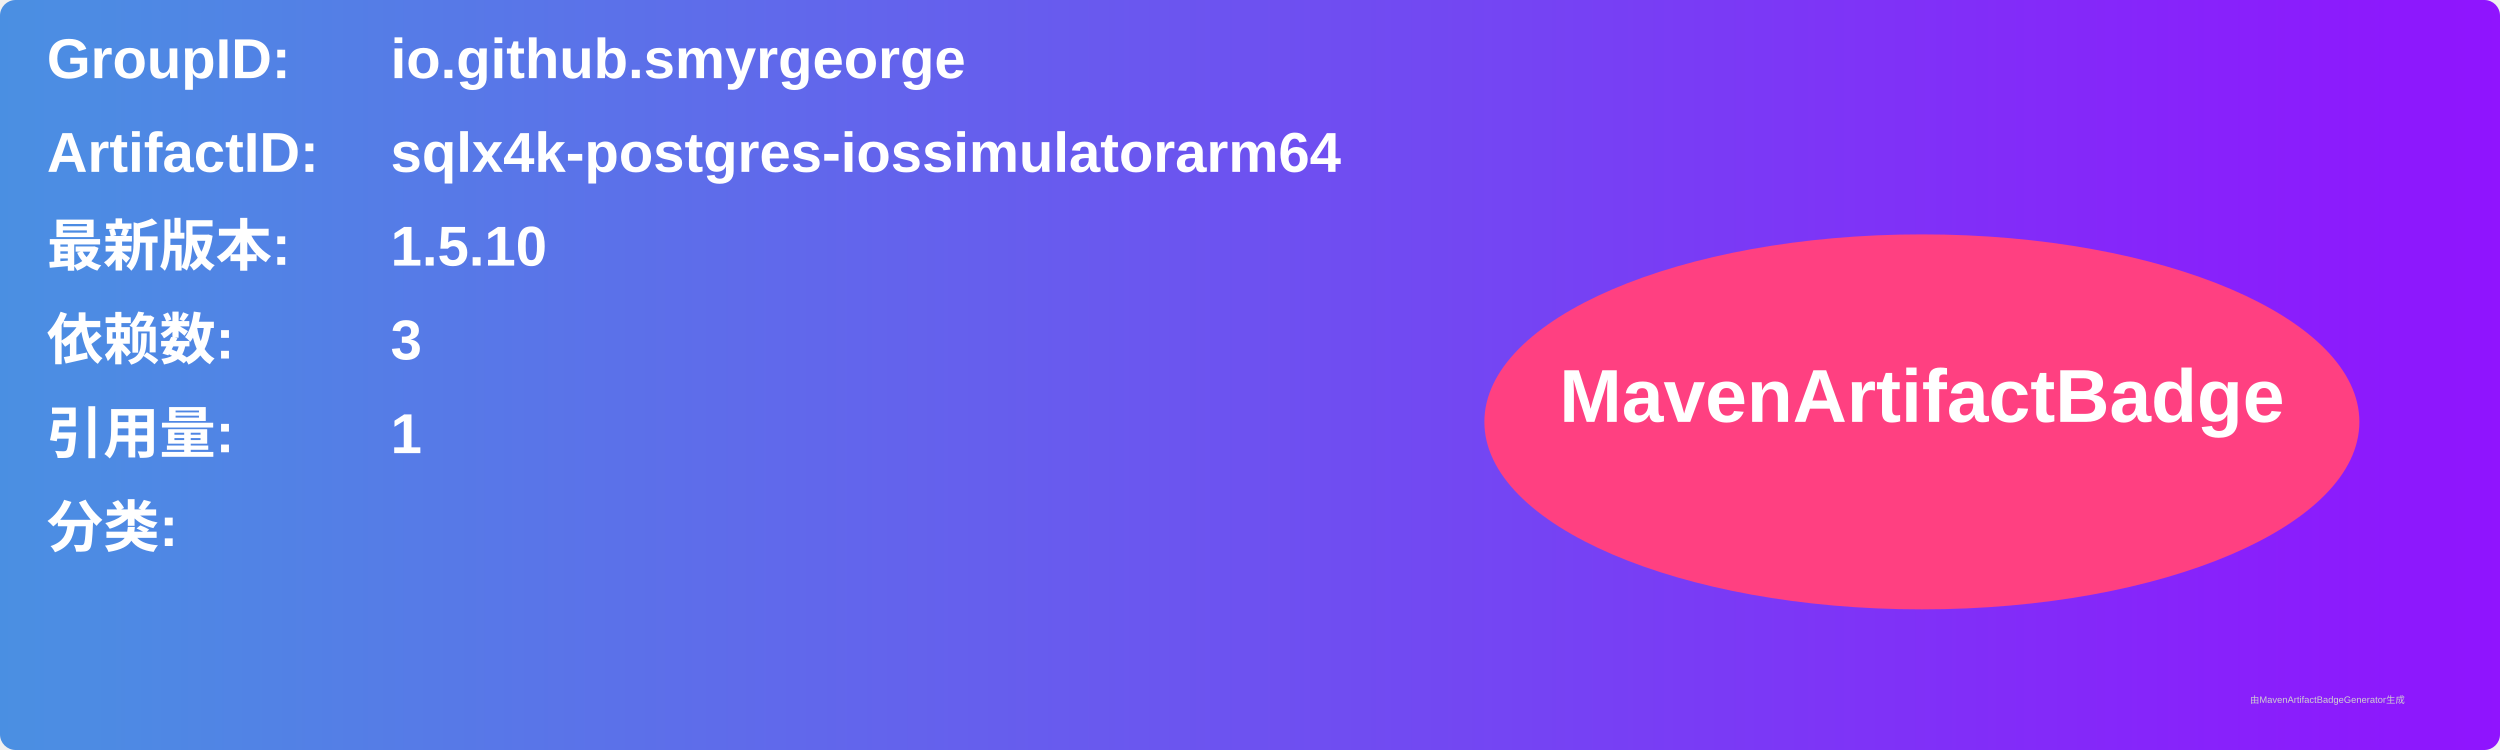
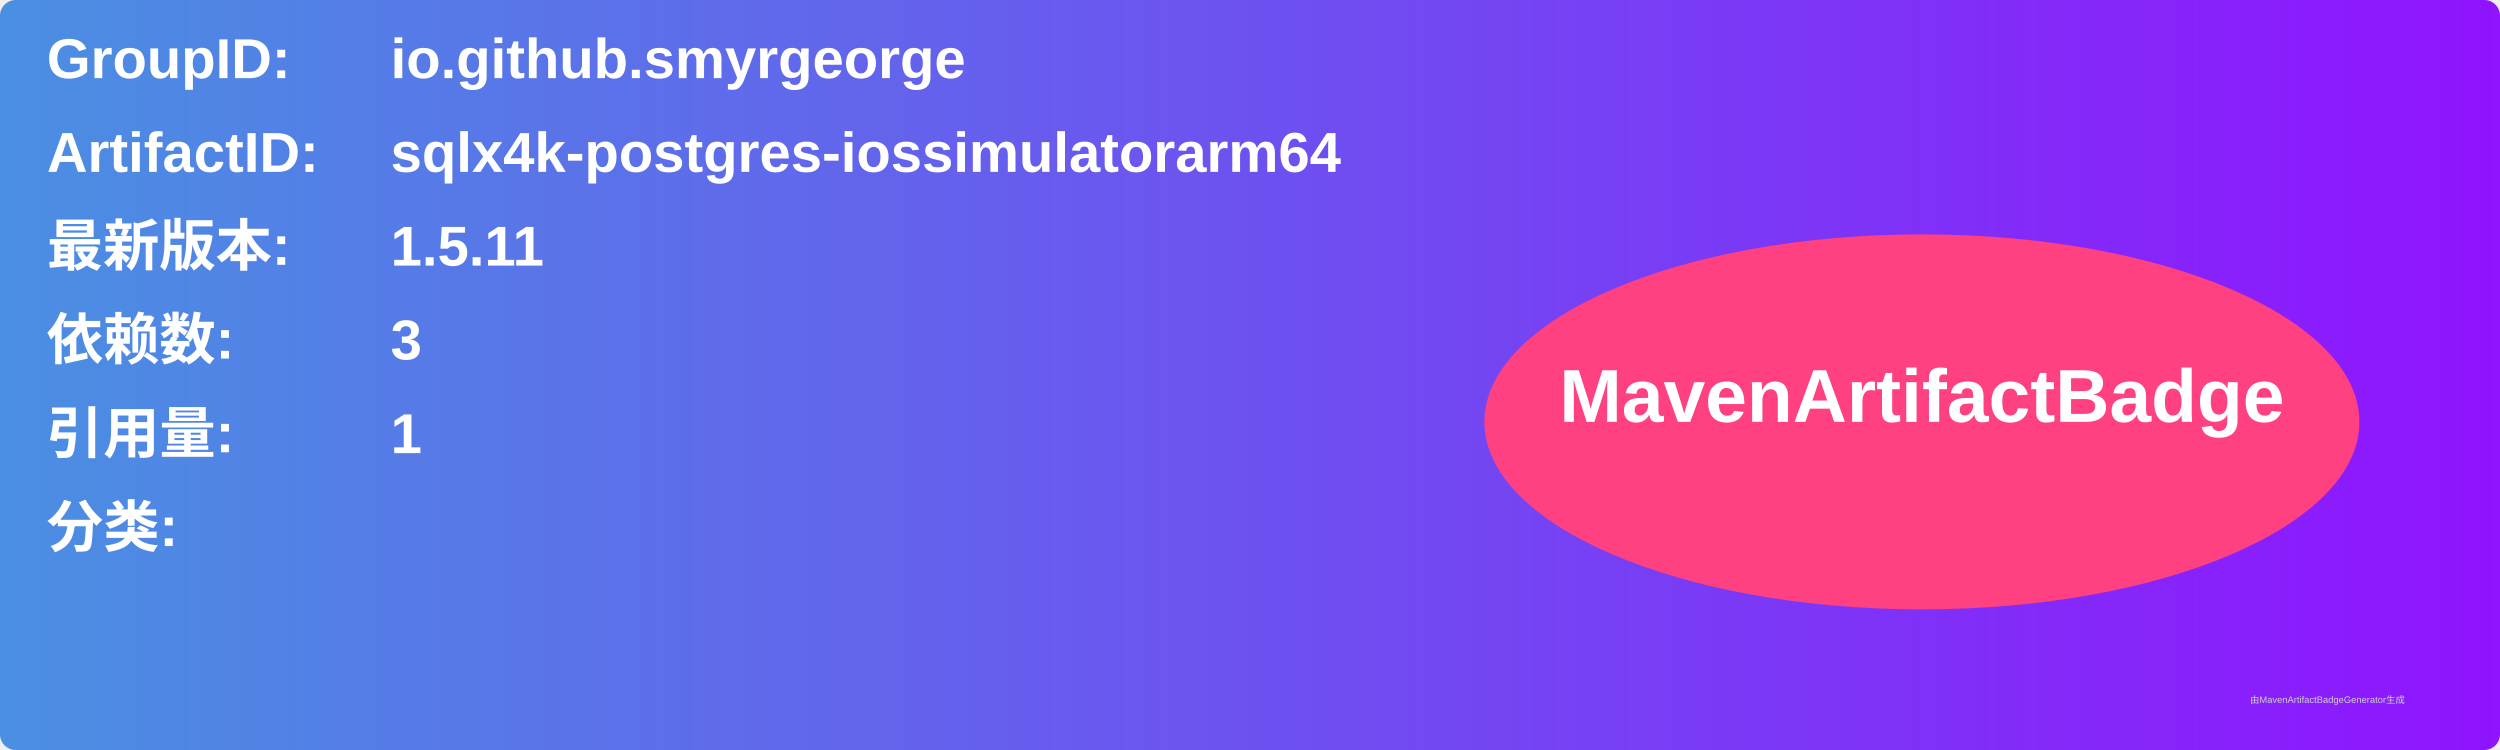
<svg xmlns="http://www.w3.org/2000/svg" width="800" height="240" viewBox="0 0 800 240">
  <linearGradient id="grad" x1="0%" y1="0%" x2="100%" y2="0%">
    <stop offset="0%" stop-color="#4a90e2" />
    <stop offset="100%" stop-color="#9013fe" />
  </linearGradient>
  <rect width="100%" height="100%" rx="5" ry="5" fill="url(#grad)" />
  <g transform="translate(15, 15)">
    <text x="0" y="10" font-family="Arial" font-size="18" fill="white" font-weight="bold" width="260">GroupID:</text>
    <text x="110" y="10" font-family="Arial" font-size="18" fill="white" font-weight="bold" width="460">io.github.smyrgeorge</text>
    <text x="0" y="40" font-family="Arial" font-size="18" fill="white" font-weight="bold" width="260">ArtifactID:</text>
    <text x="110" y="40" font-family="Arial" font-size="18" fill="white" font-weight="bold" width="460">sqlx4k-postgres-iossimulatorarm64</text>
    <text x="0" y="70" font-family="Arial" font-size="18" fill="white" font-weight="bold">最新版本:</text>
    <text x="110" y="70" font-family="Arial" font-size="18" fill="white" font-weight="bold">
-       <tspan font-weight="bold">1.5.10</tspan>
+       <tspan font-weight="bold">1.5.11</tspan>
    </text>
    <text x="0" y="100" font-family="Arial" font-size="18" fill="white" font-weight="bold">依赖数: </text>
    <text x="110" y="100" font-family="Arial" font-size="18" fill="white">
      <tspan font-weight="bold">3</tspan>
    </text>
    <text x="0" y="130" font-family="Arial" font-size="18" fill="white" font-weight="bold">引用量: </text>
    <text x="110" y="130" font-family="Arial" font-size="18" fill="white">
      <tspan font-weight="bold">1</tspan>
    </text>
    <text x="0" y="160" font-family="Arial" font-size="18" fill="white" font-weight="bold">分类:</text>
    <text x="10" y="190" font-family="Arial" font-size="10" fill="white">
      <tspan font-weight="bold" />
    </text>
    <ellipse cx="600" cy="120" rx="140" ry="60" fill="#ff4081" />
    <text x="600" y="120" text-anchor="middle" font-family="Arial" font-size="24" fill="white" font-weight="bold">MavenArtifactBadge</text>
  </g>
  <text x="720" y="225" font-family="Arial" font-size="3" fill="#d0d0d0">由MavenArtifactBadgeGenerator生成</text>
</svg>
